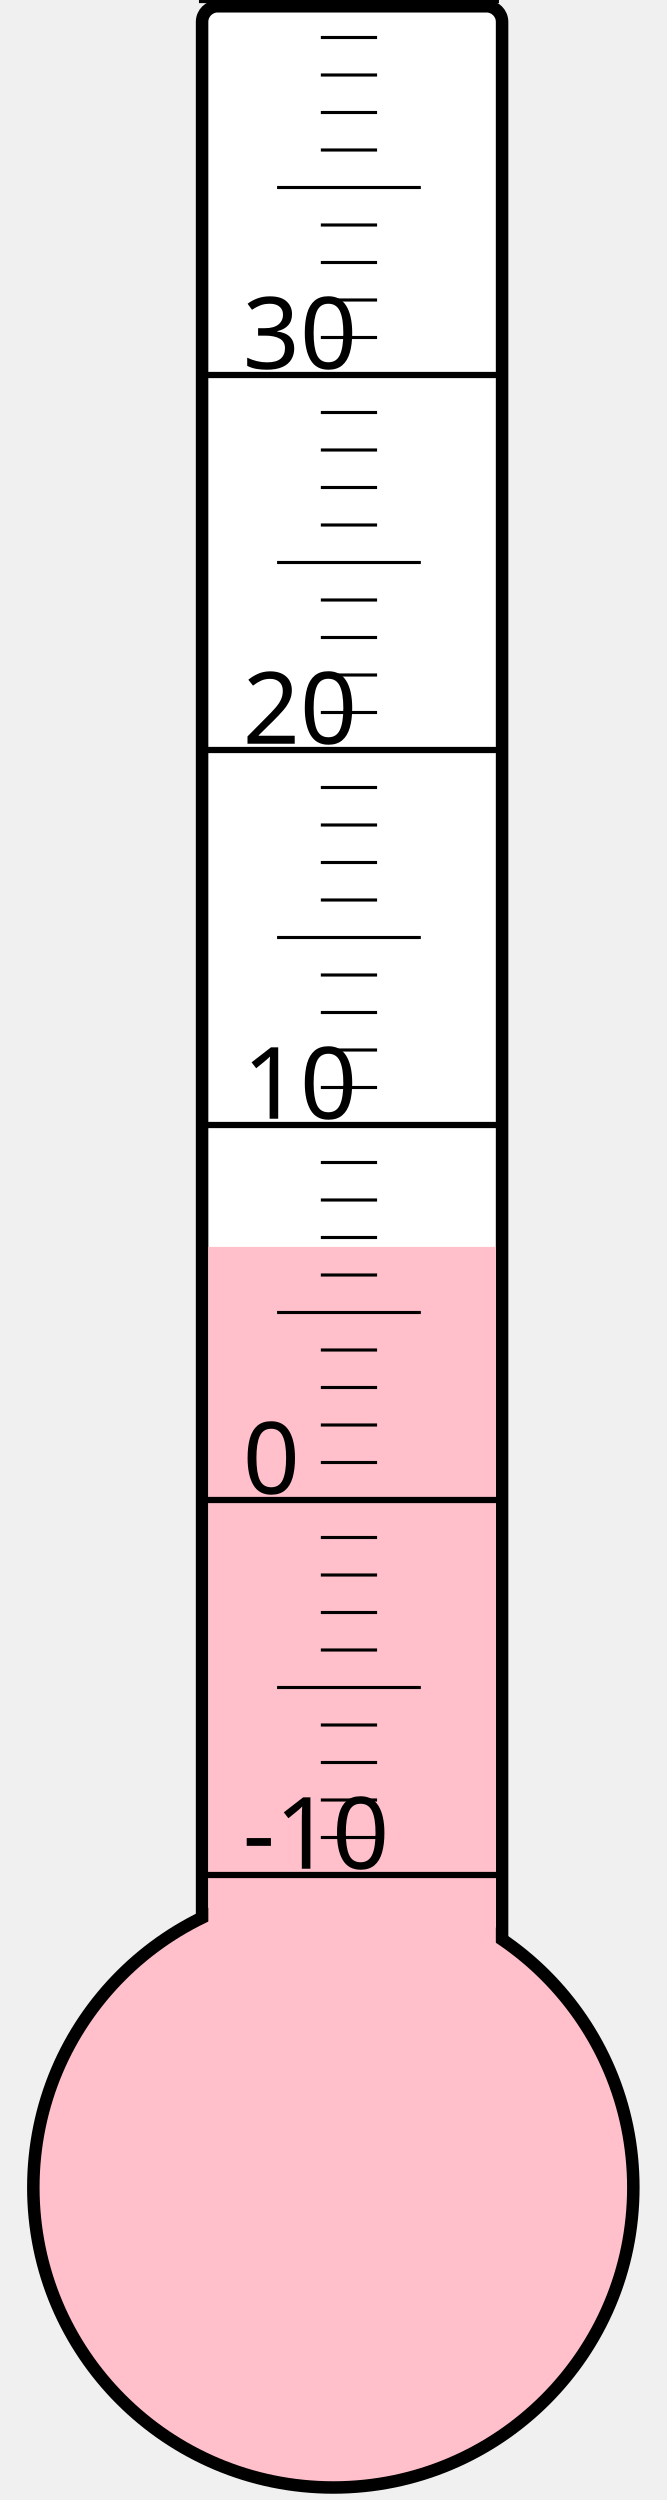
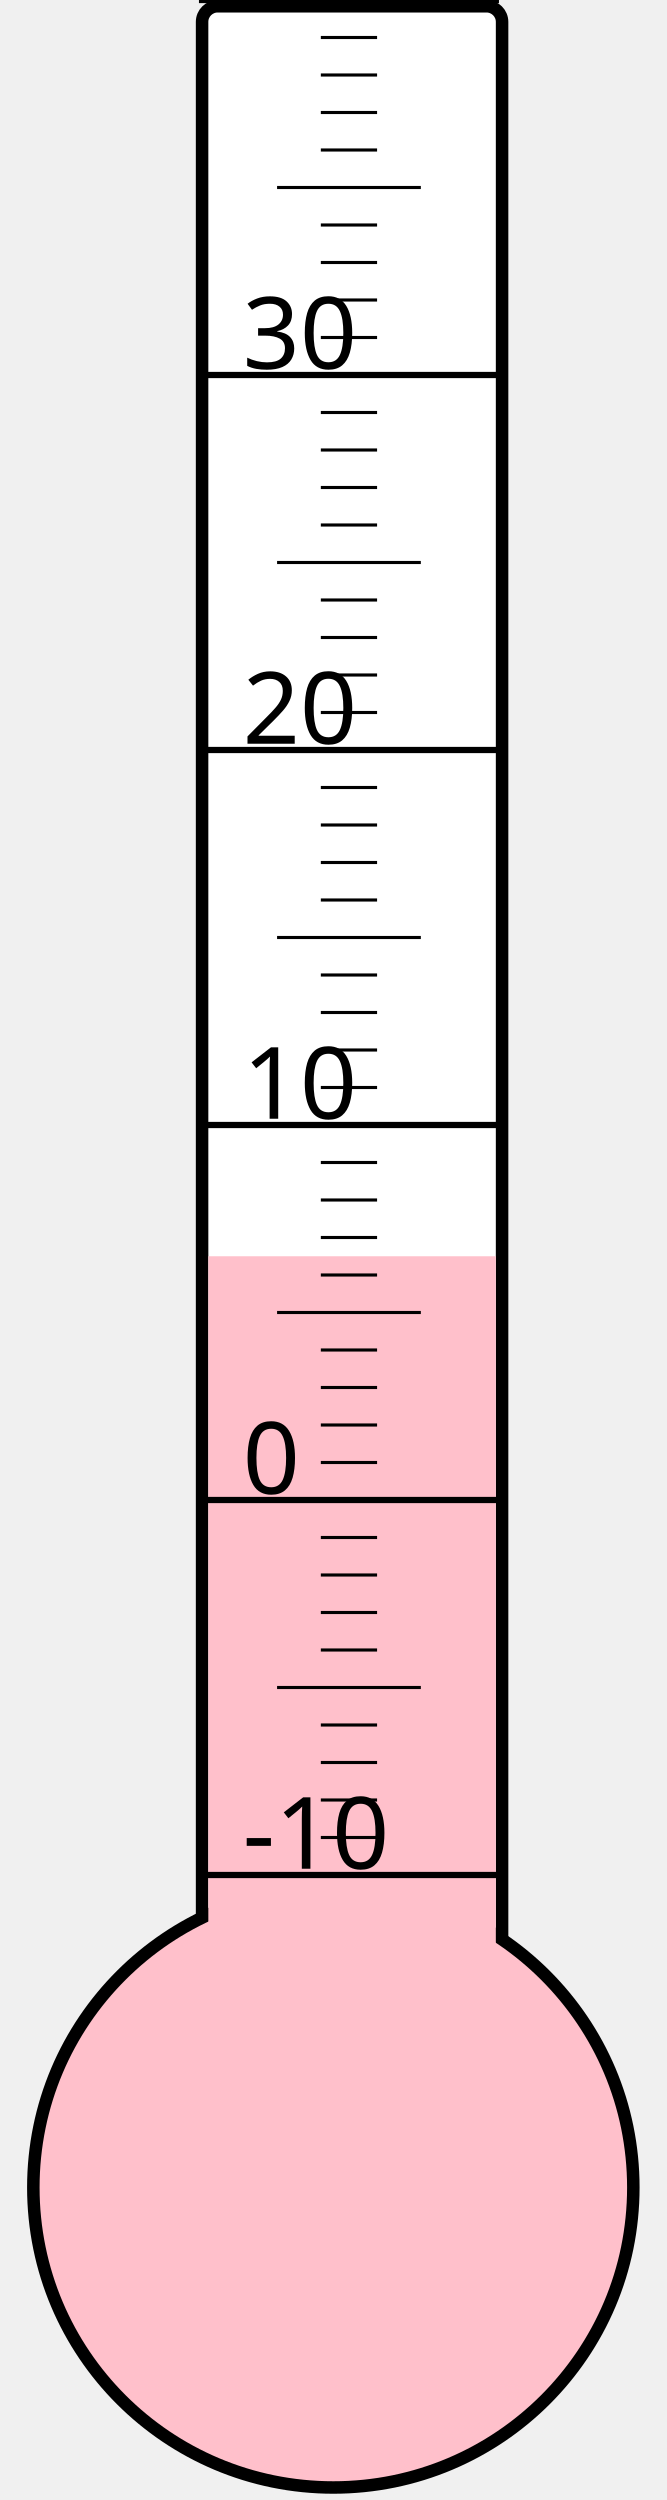
<svg xmlns="http://www.w3.org/2000/svg" width="40px" height="150px" viewBox="0 0 200 800">
  <rect width="200" height="800" x="0" y="0" style="fill: #ffffeb; fill-opacity: 0;" />
  <rect width="96" height="680" x="58" y="2" rx="5" ry="5" style="fill: white; fill-opacity: 1; stroke: black; stroke-width: 4;" />
  <circle cx="100" cy="700" r="96" style="fill: pink; stroke: black; stroke-width: 4;" />
-   <rect width="92" height="301.0" x="60" y="399.0" style="fill: pink; fill-opacity: 1; stroke-width: 0;" />
+   <rect width="92" height="298.0" x="60" y="402.0" style="fill: pink; fill-opacity: 1; stroke-width: 0;" />
  <text x="71" y="598" style="font-family: sans-serif; font-size: 24pt;">-10</text>
  <text x="71" y="478" style="font-family: sans-serif; font-size: 24pt;">0</text>
  <text x="71" y="358" style="font-family: sans-serif; font-size: 24pt;">10</text>
  <text x="71" y="238" style="font-family: sans-serif; font-size: 24pt;">20</text>
  <text x="71" y="118" style="font-family: sans-serif; font-size: 24pt;">30</text>
  <g style="stroke: black;">
    <line x1="57" y1="600" x2="153" y2="600" style="stroke-width: 2;" />
    <line x1="96" y1="588" x2="114" y2="588" style="stroke-width: 1;" />
    <line x1="96" y1="576" x2="114" y2="576" style="stroke-width: 1;" />
    <line x1="96" y1="564" x2="114" y2="564" style="stroke-width: 1;" />
    <line x1="96" y1="552" x2="114" y2="552" style="stroke-width: 1;" />
    <line x1="82" y1="540" x2="128" y2="540" style="stroke-width: 1;" />
    <line x1="96" y1="528" x2="114" y2="528" style="stroke-width: 1;" />
    <line x1="96" y1="516" x2="114" y2="516" style="stroke-width: 1;" />
    <line x1="96" y1="504" x2="114" y2="504" style="stroke-width: 1;" />
    <line x1="96" y1="492" x2="114" y2="492" style="stroke-width: 1;" />
    <line x1="57" y1="480" x2="153" y2="480" style="stroke-width: 2;" />
    <line x1="96" y1="468" x2="114" y2="468" style="stroke-width: 1;" />
    <line x1="96" y1="456" x2="114" y2="456" style="stroke-width: 1;" />
    <line x1="96" y1="444" x2="114" y2="444" style="stroke-width: 1;" />
    <line x1="96" y1="432" x2="114" y2="432" style="stroke-width: 1;" />
    <line x1="82" y1="420" x2="128" y2="420" style="stroke-width: 1;" />
    <line x1="96" y1="408" x2="114" y2="408" style="stroke-width: 1;" />
    <line x1="96" y1="396" x2="114" y2="396" style="stroke-width: 1;" />
    <line x1="96" y1="384" x2="114" y2="384" style="stroke-width: 1;" />
    <line x1="96" y1="372" x2="114" y2="372" style="stroke-width: 1;" />
    <line x1="57" y1="360" x2="153" y2="360" style="stroke-width: 2;" />
    <line x1="96" y1="348" x2="114" y2="348" style="stroke-width: 1;" />
    <line x1="96" y1="336" x2="114" y2="336" style="stroke-width: 1;" />
    <line x1="96" y1="324" x2="114" y2="324" style="stroke-width: 1;" />
    <line x1="96" y1="312" x2="114" y2="312" style="stroke-width: 1;" />
    <line x1="82" y1="300" x2="128" y2="300" style="stroke-width: 1;" />
    <line x1="96" y1="288" x2="114" y2="288" style="stroke-width: 1;" />
    <line x1="96" y1="276" x2="114" y2="276" style="stroke-width: 1;" />
    <line x1="96" y1="264" x2="114" y2="264" style="stroke-width: 1;" />
    <line x1="96" y1="252" x2="114" y2="252" style="stroke-width: 1;" />
    <line x1="57" y1="240" x2="153" y2="240" style="stroke-width: 2;" />
    <line x1="96" y1="228" x2="114" y2="228" style="stroke-width: 1;" />
    <line x1="96" y1="216" x2="114" y2="216" style="stroke-width: 1;" />
    <line x1="96" y1="204" x2="114" y2="204" style="stroke-width: 1;" />
    <line x1="96" y1="192" x2="114" y2="192" style="stroke-width: 1;" />
    <line x1="82" y1="180" x2="128" y2="180" style="stroke-width: 1;" />
    <line x1="96" y1="168" x2="114" y2="168" style="stroke-width: 1;" />
    <line x1="96" y1="156" x2="114" y2="156" style="stroke-width: 1;" />
    <line x1="96" y1="144" x2="114" y2="144" style="stroke-width: 1;" />
    <line x1="96" y1="132" x2="114" y2="132" style="stroke-width: 1;" />
    <line x1="57" y1="120" x2="153" y2="120" style="stroke-width: 2;" />
    <line x1="96" y1="108" x2="114" y2="108" style="stroke-width: 1;" />
    <line x1="96" y1="96" x2="114" y2="96" style="stroke-width: 1;" />
    <line x1="96" y1="84" x2="114" y2="84" style="stroke-width: 1;" />
    <line x1="96" y1="72" x2="114" y2="72" style="stroke-width: 1;" />
    <line x1="82" y1="60" x2="128" y2="60" style="stroke-width: 1;" />
    <line x1="96" y1="48" x2="114" y2="48" style="stroke-width: 1;" />
    <line x1="96" y1="36" x2="114" y2="36" style="stroke-width: 1;" />
    <line x1="96" y1="24" x2="114" y2="24" style="stroke-width: 1;" />
    <line x1="96" y1="12" x2="114" y2="12" style="stroke-width: 1;" />
    <line x1="57" y1="0" x2="153" y2="0" style="stroke-width: 2;" />
  </g>
</svg>
